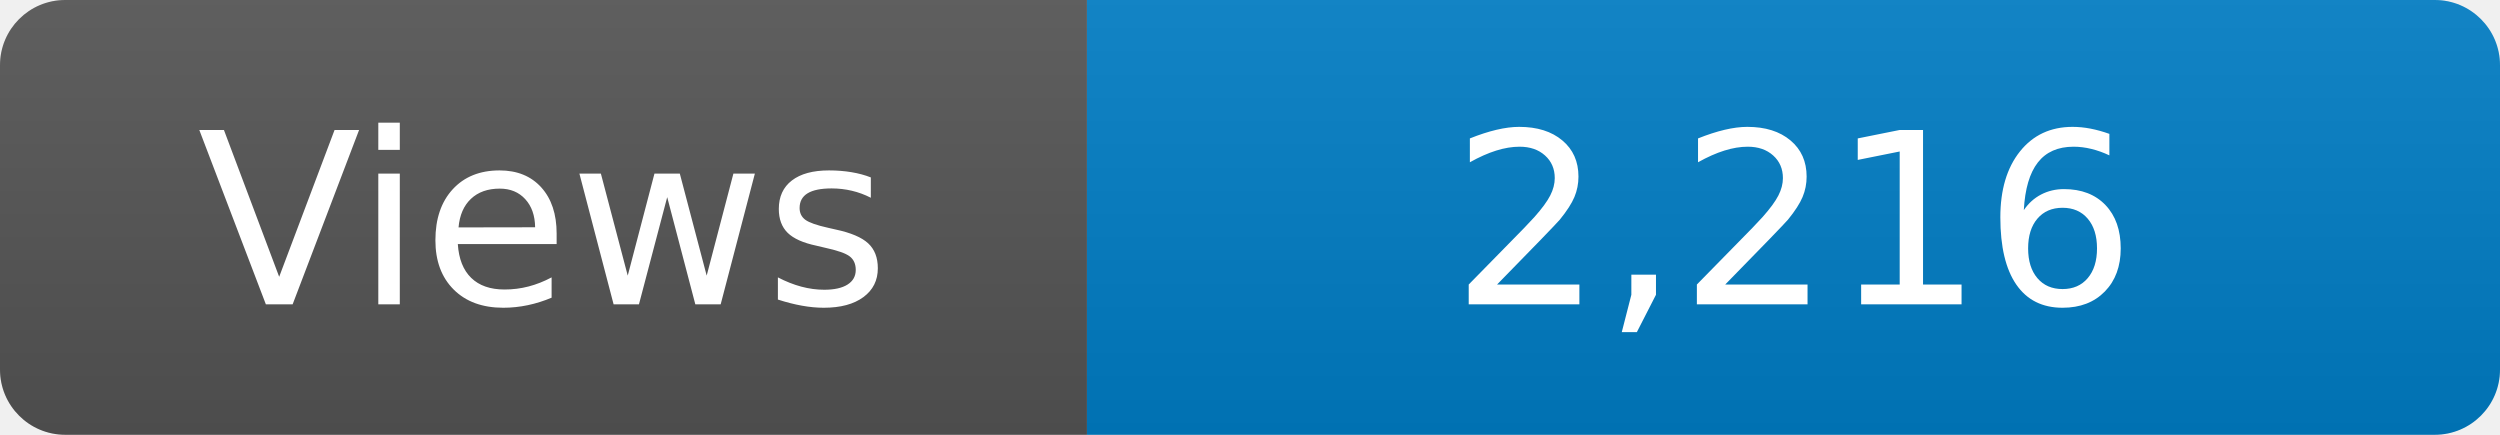
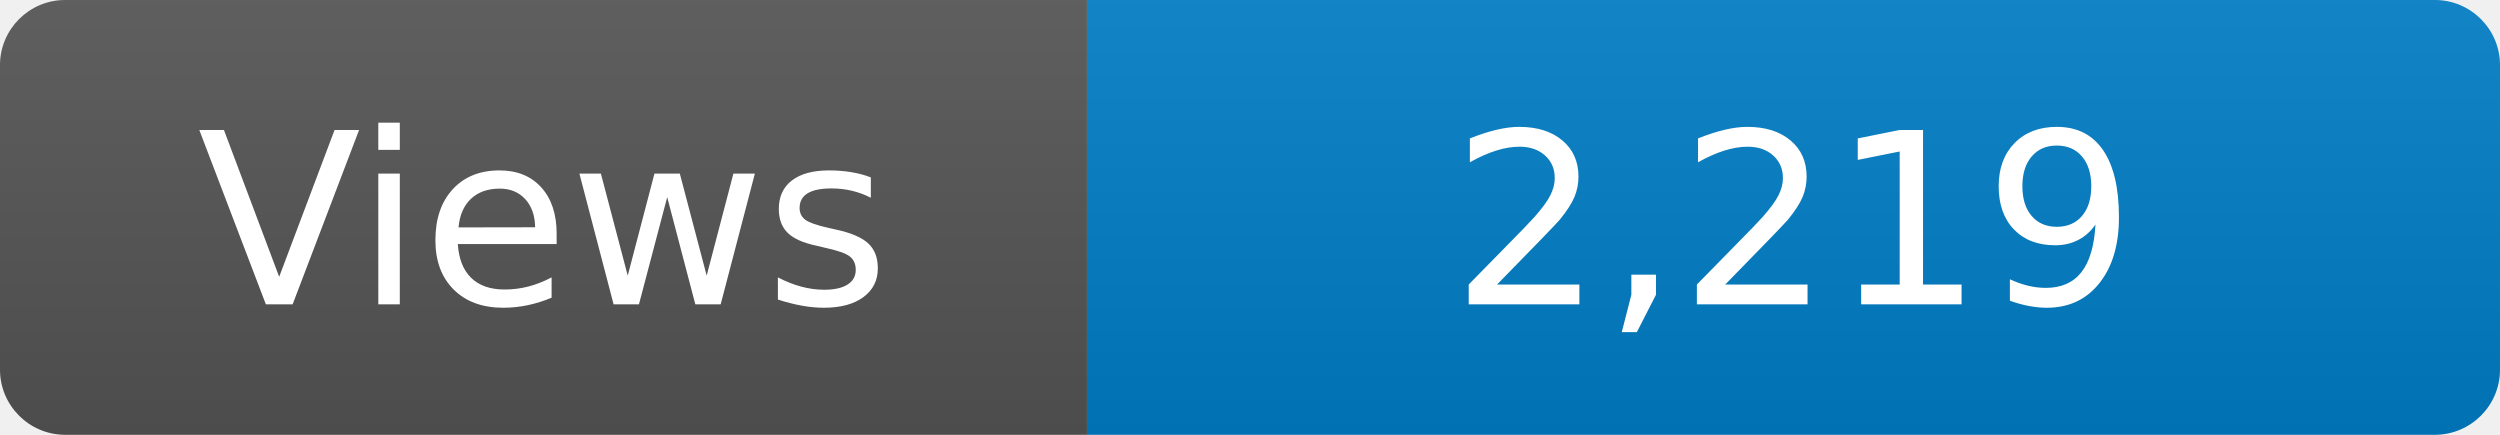
<svg xmlns="http://www.w3.org/2000/svg" width="115" height="20" role="img" aria-label="Maintained?: yes">
  <linearGradient id="s" x2="0" y2="100%">
    <stop offset="0" stop-color="#bbb" stop-opacity=".1" />
    <stop offset="1" stop-opacity=".1" />
  </linearGradient>
  <clipPath id="r">
    <rect width="115" height="20" rx="3" fill="#fff" />
  </clipPath>
  <g clip-path="url(#r)">
    <rect width="50" height="20" fill="#555" />
    <rect x="50" width="160" height="20" fill="#007ec6" />
    <rect width="115" height="20" fill="url(#s)" />
  </g>
  <g fill="#fff" text-anchor="middle" font-family="Verdana,Geneva,DejaVu Sans,sans-serif" font-size="110">
    <text x="250" y="140" transform="scale(.1)" fill="#fff">Views</text>
-     <text x="825" y="140" transform="scale(.1)" fill="#fff">2,216</text>
+     <text x="825" y="140" transform="scale(.1)" fill="#fff">2,219</text>
  </g>
</svg>
